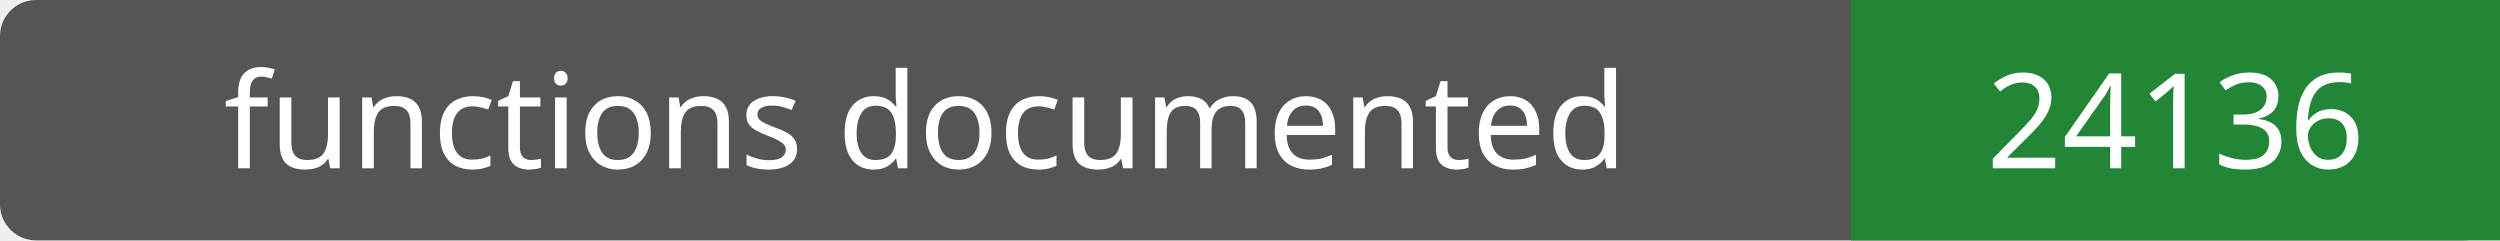
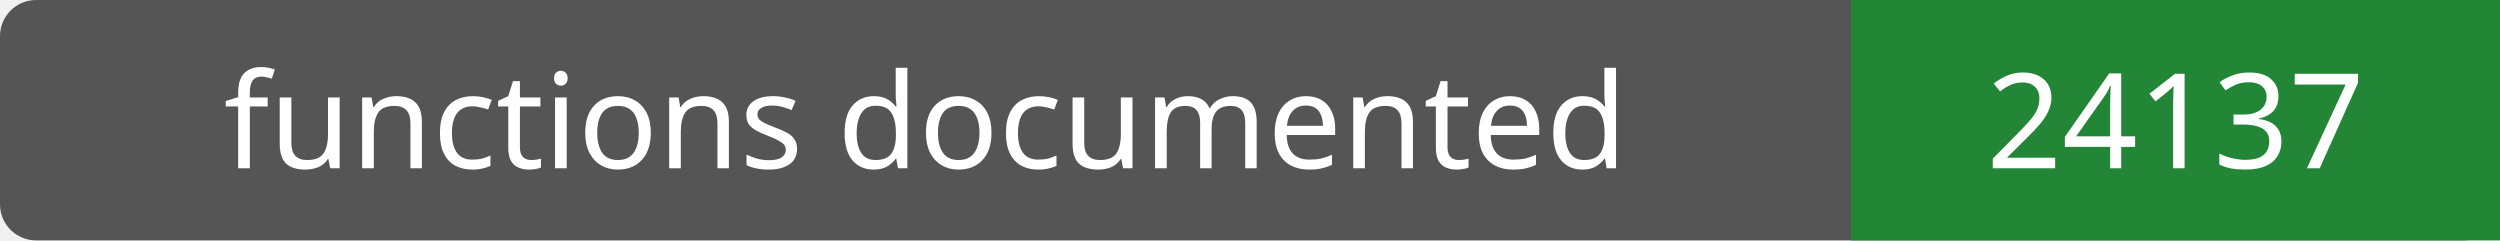
- <svg xmlns="http://www.w3.org/2000/svg" width="208" height="20" role="img" aria-label="functions documented: 24136">
+ <svg xmlns="http://www.w3.org/2000/svg" width="208" height="20" role="img" aria-label="functions documented: 24137">
  <rect width="208" height="20" rx="3" fill="#555" />
  <path fill="#238636" d="M154 0h54v20H154z" />
  <g fill="#fff" text-anchor="middle" font-family="Verdana,sans-serif" font-size="11">
    <text x="77.0" y="14">functions documented</text>
-     <text x="181.0" y="14">24136</text>
+     <text x="181.0" y="14">24137</text>
  </g>
</svg>
